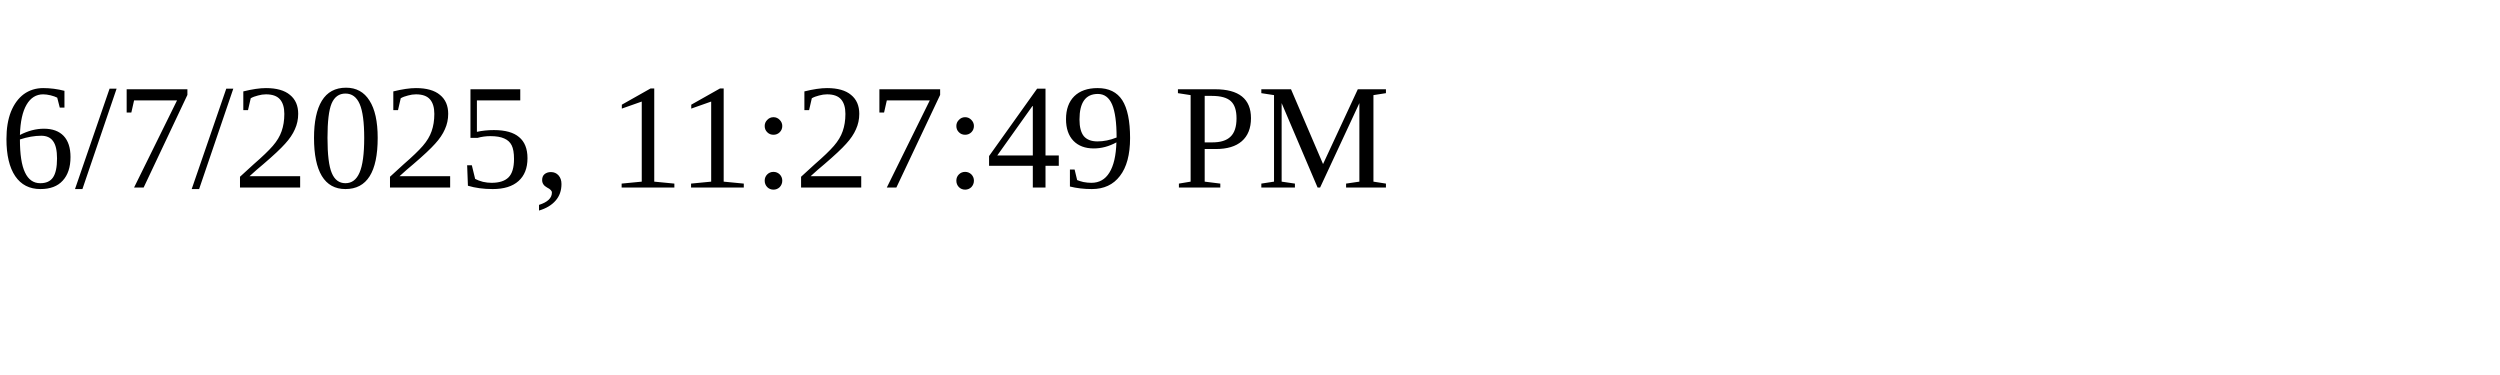
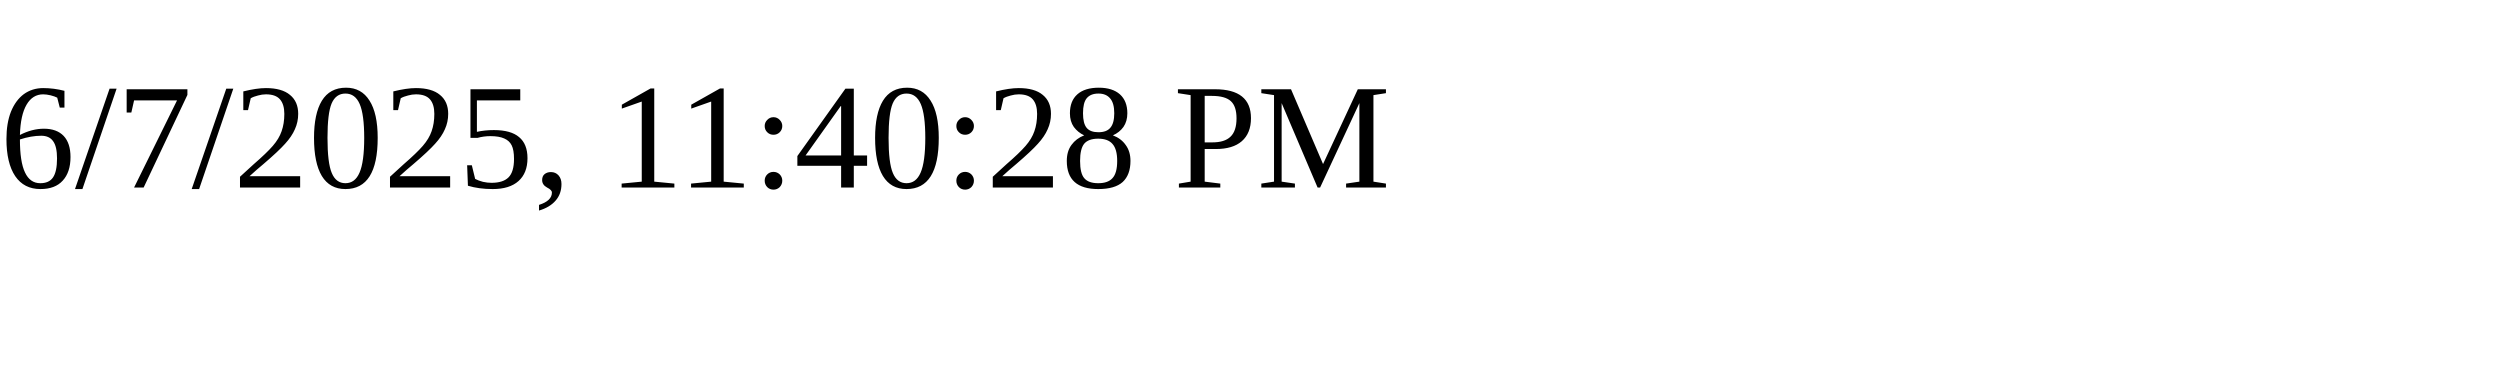
<svg xmlns="http://www.w3.org/2000/svg" height="30" width="200">
-   <text x="0" y="15">6/7/2025, 11:27:49 PM</text>
+   <text x="0" y="15">6/7/2025, 11:40:28 PM</text>
</svg>
